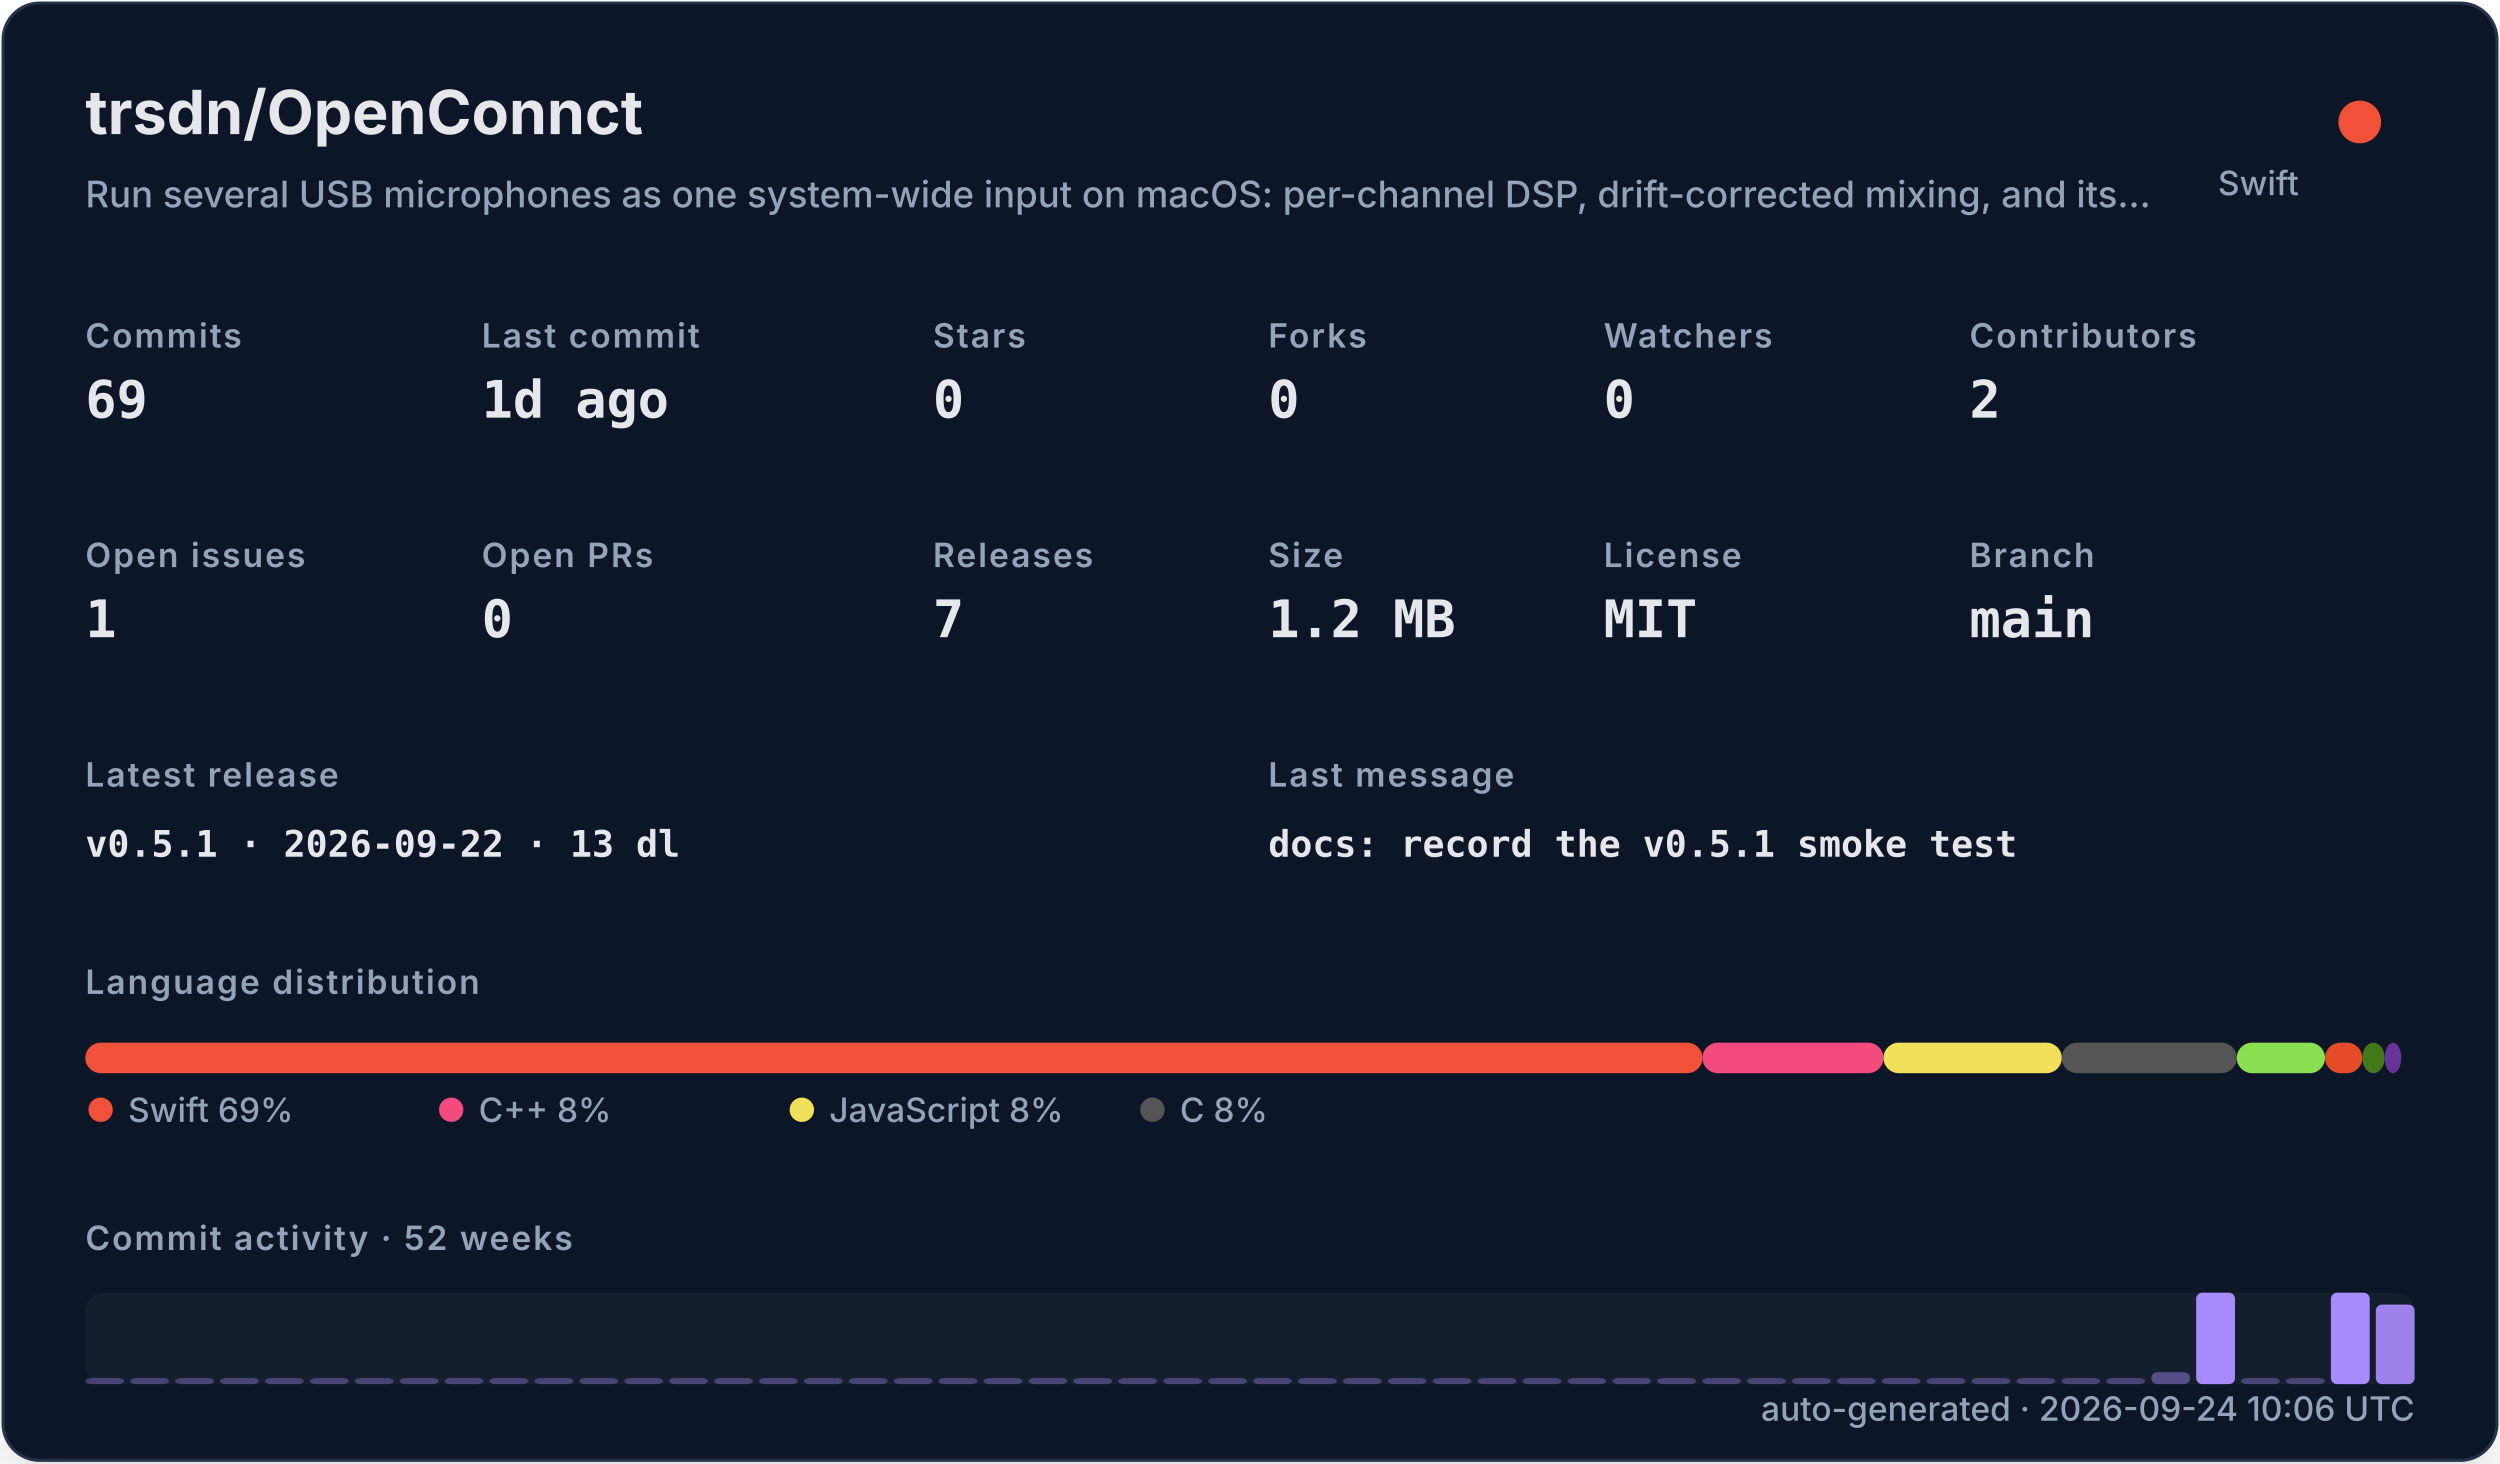
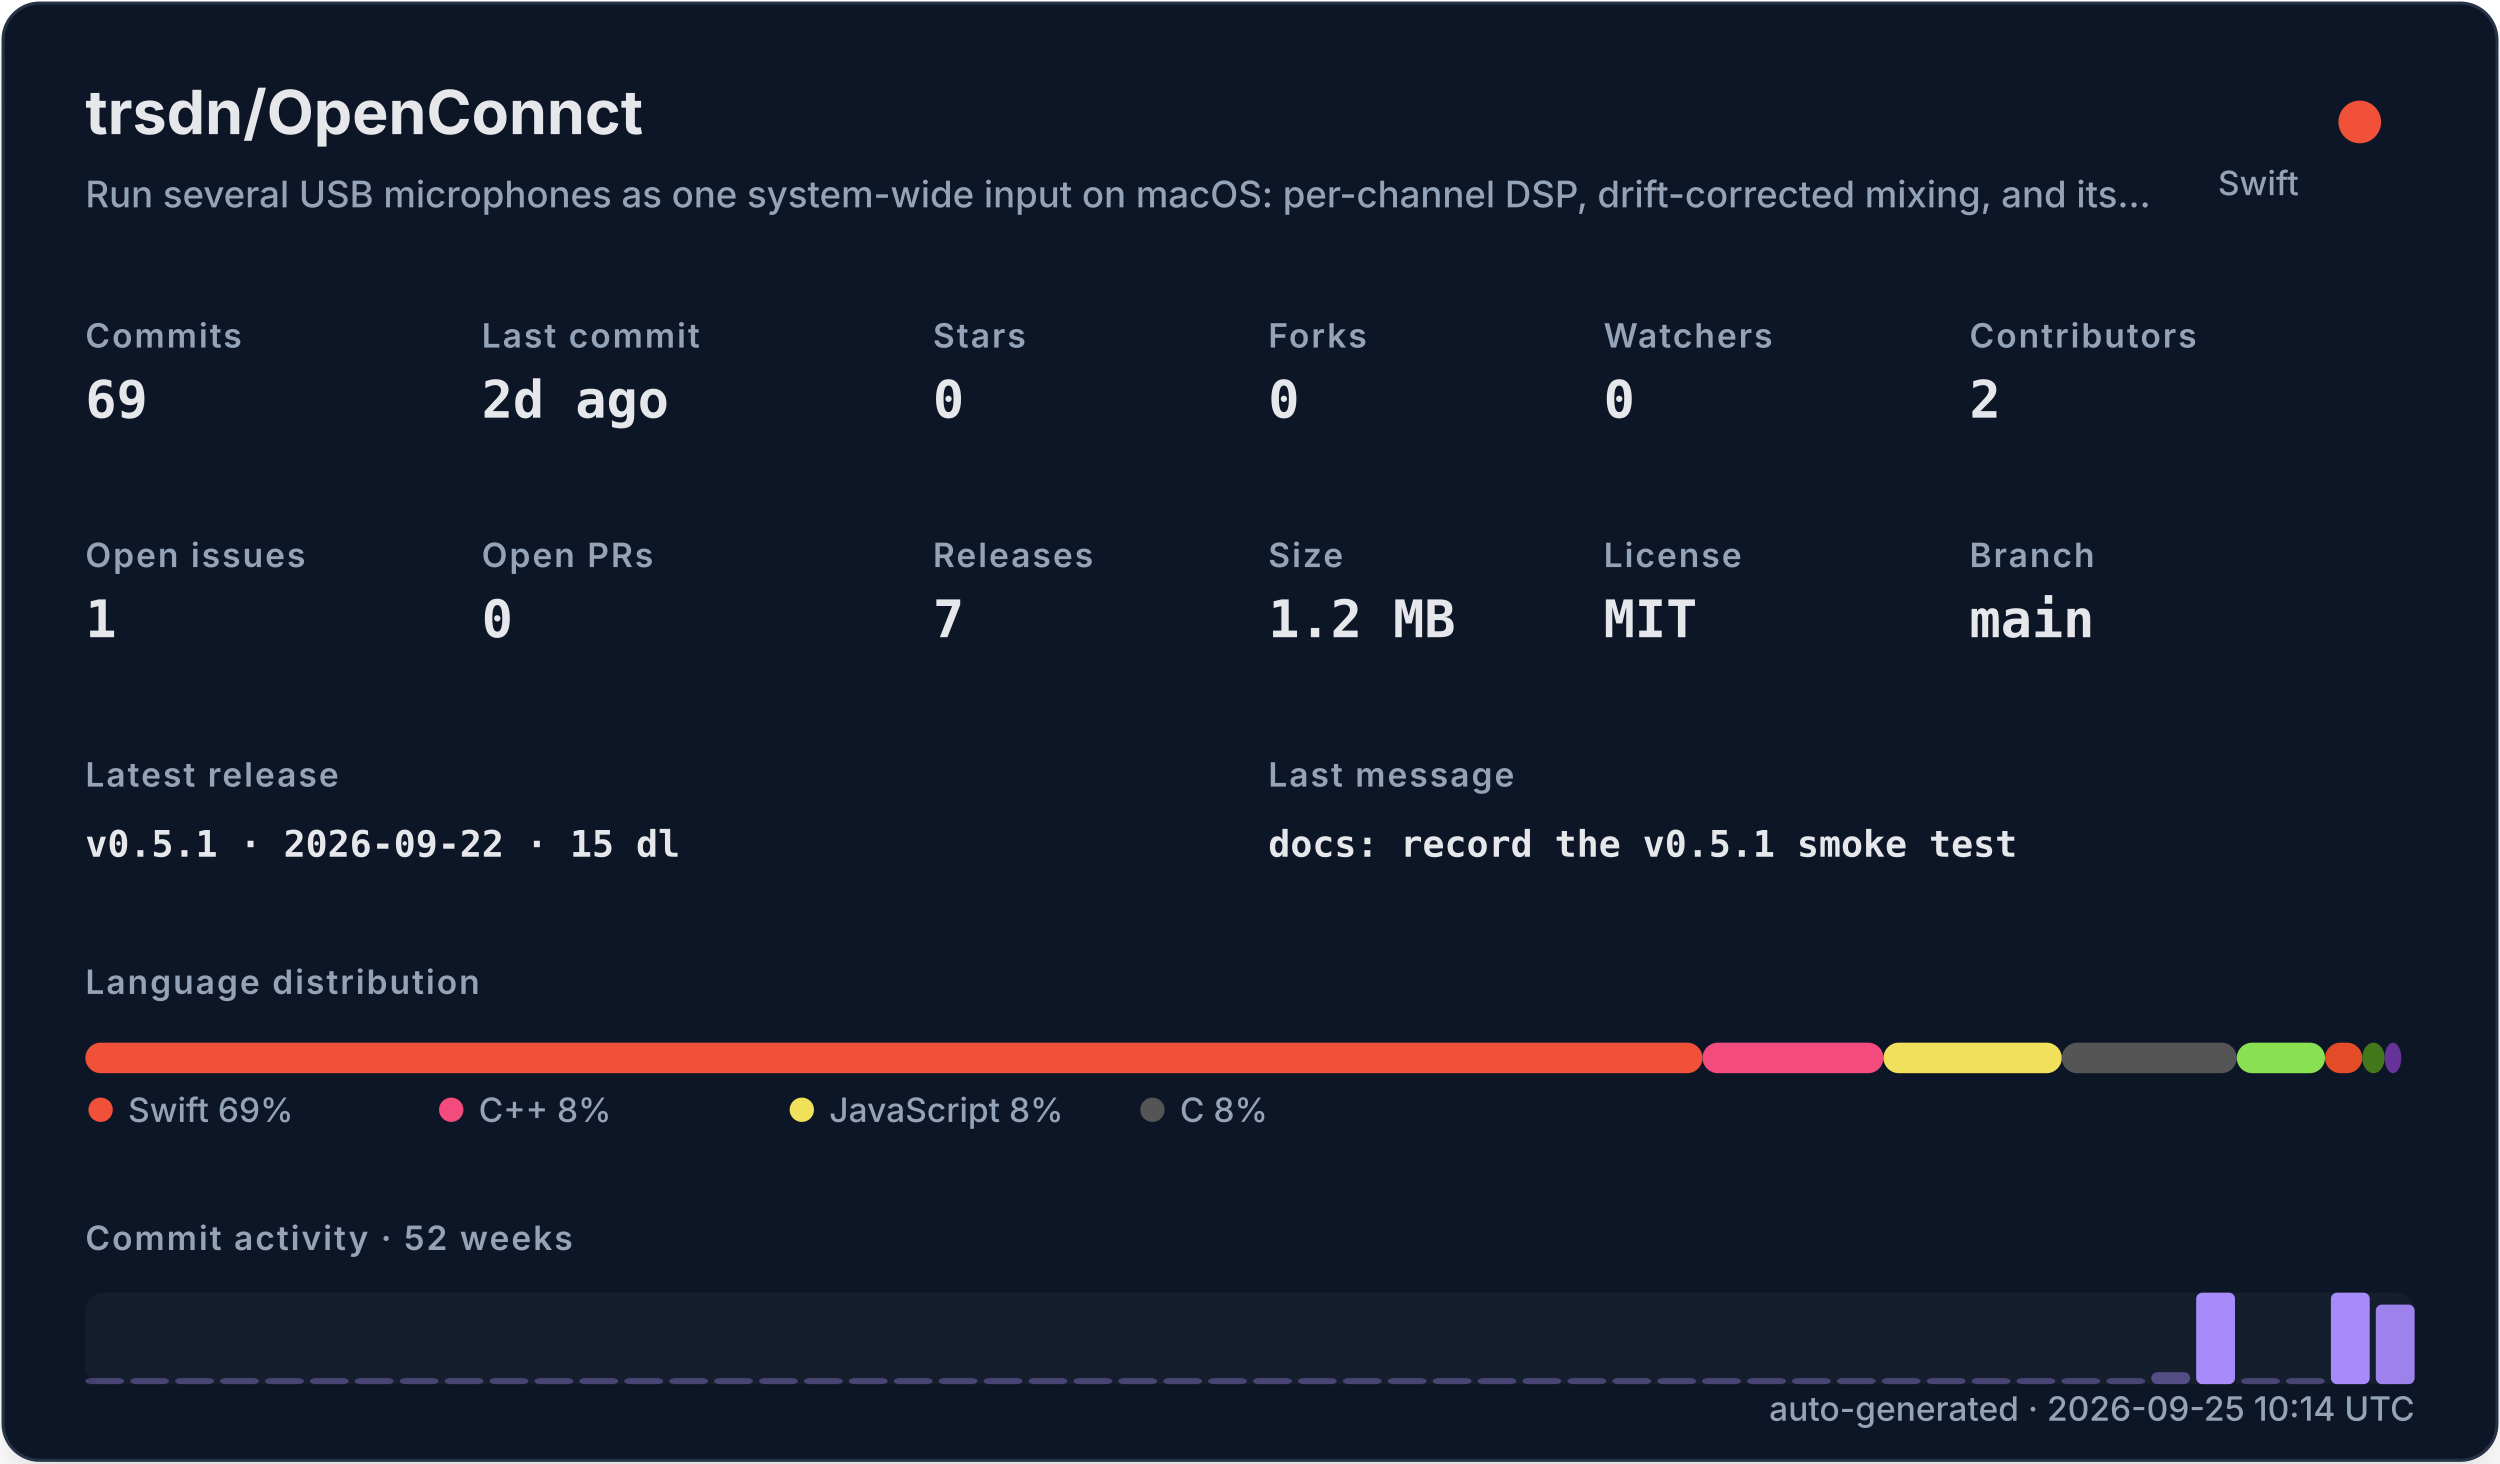
<svg xmlns="http://www.w3.org/2000/svg" width="820" height="480" viewBox="0 0 820 480" role="img">
  <defs>
    <filter id="shadow" x="-10%" y="-10%" width="120%" height="120%">
      <feDropShadow dx="0" dy="8" stdDeviation="10" flood-color="#000000" flood-opacity="0.16" />
    </filter>
    <style>
    .title { font: 700 20px -apple-system,BlinkMacSystemFont,"Segoe UI",sans-serif; fill: #e5e7eb; }
    .subtitle { font: 500 12px -apple-system,BlinkMacSystemFont,"Segoe UI",sans-serif; fill: #94a3b8; }
    .label { font: 600 11px -apple-system,BlinkMacSystemFont,"Segoe UI",sans-serif; fill: #94a3b8; text-transform: uppercase; letter-spacing: .06em; }
    .value { font: 700 17px ui-monospace,SFMono-Regular,Menlo,monospace; fill: #e5e7eb; }
    .small { font: 500 11px -apple-system,BlinkMacSystemFont,"Segoe UI",sans-serif; fill: #94a3b8; }
    .tiny { font: 500 10px -apple-system,BlinkMacSystemFont,"Segoe UI",sans-serif; fill: #94a3b8; }
    .mono { font: 650 12px ui-monospace,SFMono-Regular,Menlo,monospace; fill: #e5e7eb; }
  </style>
  </defs>
  <rect x="1" y="1" width="818" height="478" rx="12" fill="#111827" stroke="#263247" filter="url(#shadow)" />
  <text x="28" y="44" class="title">trsdn/OpenConnct</text>
  <text x="28" y="68" class="subtitle">Run several USB microphones as one system-wide input on macOS: per-channel DSP, drift-corrected mixing, and its…</text>
  <circle cx="774" cy="40" r="7" fill="#F05138" />
  <text x="754" y="64" text-anchor="end" class="small">Swift</text>
  <text x="28" y="114" class="label">Commits</text>
  <text x="28" y="137" class="value">69</text>
  <text x="158" y="114" class="label">Last commit</text>
-   <text x="158" y="137" class="value">1d ago</text>
+   <text x="158" y="137" class="value">2d ago</text>
  <text x="306" y="114" class="label">Stars</text>
  <text x="306" y="137" class="value">0</text>
  <text x="416" y="114" class="label">Forks</text>
  <text x="416" y="137" class="value">0</text>
  <text x="526" y="114" class="label">Watchers</text>
  <text x="526" y="137" class="value">0</text>
  <text x="646" y="114" class="label">Contributors</text>
  <text x="646" y="137" class="value">2</text>
  <text x="28" y="186" class="label">Open issues</text>
  <text x="28" y="209" class="value">1</text>
  <text x="158" y="186" class="label">Open PRs</text>
  <text x="158" y="209" class="value">0</text>
  <text x="306" y="186" class="label">Releases</text>
  <text x="306" y="209" class="value">7</text>
  <text x="416" y="186" class="label">Size</text>
  <text x="416" y="209" class="value">1.2 MB</text>
  <text x="526" y="186" class="label">License</text>
  <text x="526" y="209" class="value">MIT</text>
  <text x="646" y="186" class="label">Branch</text>
  <text x="646" y="209" class="value">main</text>
  <text x="28" y="258" class="label">Latest release</text>
-   <text x="28" y="281" class="mono">v0.5.1 · 2026-09-22 · 13 dl</text>
+   <text x="28" y="281" class="mono">v0.5.1 · 2026-09-22 · 15 dl</text>
  <text x="416" y="258" class="label">Last message</text>
  <text x="416" y="281" class="mono">docs: record the v0.5.1 smoke test</text>
  <text x="28" y="326" class="label">Language distribution</text>
  <rect x="28.00" y="342" width="530.42" height="10" rx="5" fill="#F05138" />
  <rect x="558.42" y="342" width="59.36" height="10" rx="5" fill="#f34b7d" />
  <rect x="617.78" y="342" width="58.49" height="10" rx="5" fill="#f1e05a" />
  <rect x="676.27" y="342" width="57.38" height="10" rx="5" fill="#555555" />
  <rect x="733.66" y="342" width="28.95" height="10" rx="5" fill="#89e051" />
  <rect x="762.61" y="342" width="12.22" height="10" rx="5" fill="#e34c26" />
  <rect x="774.83" y="342" width="7.34" height="10" rx="5" fill="#427819" />
  <rect x="782.17" y="342" width="5.45" height="10" rx="5" fill="#663399" />
  <circle cx="33" cy="364" r="4" fill="#F05138" />
  <text x="42" y="368" class="small">Swift 69%</text>
  <circle cx="148" cy="364" r="4" fill="#f34b7d" />
  <text x="157" y="368" class="small">C++ 8%</text>
  <circle cx="263" cy="364" r="4" fill="#f1e05a" />
  <text x="272" y="368" class="small">JavaScript 8%</text>
  <circle cx="378" cy="364" r="4" fill="#555555" />
  <text x="387" y="368" class="small">C 8%</text>
  <text x="28" y="410" class="label">Commit activity · 52 weeks</text>
  <rect x="28" y="424" width="764" height="30" rx="6" fill="#1f2937" opacity=".42" />
  <rect x="28.00" y="452.00" width="12.73" height="2.00" rx="2" fill="#a78bfa" opacity="0.35" />
  <rect x="42.73" y="452.00" width="12.73" height="2.00" rx="2" fill="#a78bfa" opacity="0.35" />
  <rect x="57.46" y="452.00" width="12.73" height="2.00" rx="2" fill="#a78bfa" opacity="0.35" />
  <rect x="72.19" y="452.00" width="12.73" height="2.00" rx="2" fill="#a78bfa" opacity="0.35" />
  <rect x="86.92" y="452.00" width="12.73" height="2.00" rx="2" fill="#a78bfa" opacity="0.35" />
  <rect x="101.65" y="452.00" width="12.73" height="2.00" rx="2" fill="#a78bfa" opacity="0.35" />
  <rect x="116.38" y="452.00" width="12.73" height="2.00" rx="2" fill="#a78bfa" opacity="0.35" />
  <rect x="131.12" y="452.00" width="12.73" height="2.00" rx="2" fill="#a78bfa" opacity="0.35" />
  <rect x="145.85" y="452.00" width="12.73" height="2.00" rx="2" fill="#a78bfa" opacity="0.35" />
  <rect x="160.58" y="452.00" width="12.73" height="2.00" rx="2" fill="#a78bfa" opacity="0.35" />
  <rect x="175.31" y="452.00" width="12.73" height="2.00" rx="2" fill="#a78bfa" opacity="0.35" />
  <rect x="190.04" y="452.00" width="12.73" height="2.00" rx="2" fill="#a78bfa" opacity="0.35" />
  <rect x="204.77" y="452.00" width="12.73" height="2.00" rx="2" fill="#a78bfa" opacity="0.35" />
  <rect x="219.50" y="452.00" width="12.73" height="2.00" rx="2" fill="#a78bfa" opacity="0.35" />
  <rect x="234.23" y="452.00" width="12.73" height="2.00" rx="2" fill="#a78bfa" opacity="0.35" />
  <rect x="248.96" y="452.00" width="12.73" height="2.00" rx="2" fill="#a78bfa" opacity="0.35" />
  <rect x="263.69" y="452.00" width="12.73" height="2.00" rx="2" fill="#a78bfa" opacity="0.35" />
  <rect x="278.42" y="452.00" width="12.73" height="2.00" rx="2" fill="#a78bfa" opacity="0.35" />
  <rect x="293.15" y="452.00" width="12.73" height="2.00" rx="2" fill="#a78bfa" opacity="0.35" />
  <rect x="307.88" y="452.00" width="12.73" height="2.00" rx="2" fill="#a78bfa" opacity="0.35" />
  <rect x="322.62" y="452.00" width="12.73" height="2.00" rx="2" fill="#a78bfa" opacity="0.35" />
  <rect x="337.35" y="452.00" width="12.73" height="2.00" rx="2" fill="#a78bfa" opacity="0.35" />
  <rect x="352.08" y="452.00" width="12.73" height="2.00" rx="2" fill="#a78bfa" opacity="0.35" />
  <rect x="366.81" y="452.00" width="12.73" height="2.00" rx="2" fill="#a78bfa" opacity="0.35" />
  <rect x="381.54" y="452.00" width="12.73" height="2.00" rx="2" fill="#a78bfa" opacity="0.35" />
  <rect x="396.27" y="452.00" width="12.73" height="2.00" rx="2" fill="#a78bfa" opacity="0.35" />
  <rect x="411.00" y="452.00" width="12.73" height="2.00" rx="2" fill="#a78bfa" opacity="0.35" />
  <rect x="425.73" y="452.00" width="12.73" height="2.00" rx="2" fill="#a78bfa" opacity="0.35" />
  <rect x="440.46" y="452.00" width="12.73" height="2.00" rx="2" fill="#a78bfa" opacity="0.35" />
  <rect x="455.19" y="452.00" width="12.73" height="2.00" rx="2" fill="#a78bfa" opacity="0.35" />
  <rect x="469.92" y="452.00" width="12.73" height="2.00" rx="2" fill="#a78bfa" opacity="0.35" />
  <rect x="484.65" y="452.00" width="12.73" height="2.00" rx="2" fill="#a78bfa" opacity="0.35" />
  <rect x="499.38" y="452.00" width="12.73" height="2.00" rx="2" fill="#a78bfa" opacity="0.35" />
  <rect x="514.12" y="452.00" width="12.73" height="2.00" rx="2" fill="#a78bfa" opacity="0.35" />
  <rect x="528.85" y="452.00" width="12.73" height="2.00" rx="2" fill="#a78bfa" opacity="0.35" />
  <rect x="543.58" y="452.00" width="12.73" height="2.00" rx="2" fill="#a78bfa" opacity="0.35" />
  <rect x="558.31" y="452.00" width="12.73" height="2.00" rx="2" fill="#a78bfa" opacity="0.35" />
  <rect x="573.04" y="452.00" width="12.73" height="2.00" rx="2" fill="#a78bfa" opacity="0.35" />
  <rect x="587.77" y="452.00" width="12.73" height="2.00" rx="2" fill="#a78bfa" opacity="0.35" />
  <rect x="602.50" y="452.00" width="12.73" height="2.00" rx="2" fill="#a78bfa" opacity="0.35" />
  <rect x="617.23" y="452.00" width="12.73" height="2.00" rx="2" fill="#a78bfa" opacity="0.35" />
  <rect x="631.96" y="452.00" width="12.73" height="2.00" rx="2" fill="#a78bfa" opacity="0.35" />
  <rect x="646.69" y="452.00" width="12.73" height="2.00" rx="2" fill="#a78bfa" opacity="0.35" />
  <rect x="661.42" y="452.00" width="12.73" height="2.00" rx="2" fill="#a78bfa" opacity="0.35" />
  <rect x="676.15" y="452.00" width="12.73" height="2.00" rx="2" fill="#a78bfa" opacity="0.35" />
  <rect x="690.88" y="452.00" width="12.73" height="2.00" rx="2" fill="#a78bfa" opacity="0.35" />
  <rect x="705.62" y="450.09" width="12.73" height="3.91" rx="2" fill="#a78bfa" opacity="0.43" />
  <rect x="720.35" y="424.00" width="12.73" height="30.00" rx="2" fill="#a78bfa" opacity="1.00" />
  <rect x="735.08" y="452.00" width="12.73" height="2.00" rx="2" fill="#a78bfa" opacity="0.35" />
  <rect x="749.81" y="452.00" width="12.73" height="2.00" rx="2" fill="#a78bfa" opacity="0.35" />
  <rect x="764.54" y="424.00" width="12.73" height="30.00" rx="2" fill="#a78bfa" opacity="1.00" />
  <rect x="779.27" y="427.91" width="12.73" height="26.09" rx="2" fill="#a78bfa" opacity="0.92" />
-   <text x="792" y="466" text-anchor="end" class="small">auto-generated · 2026-09-24 10:06 UTC</text>
+   <text x="792" y="466" text-anchor="end" class="small">auto-generated · 2026-09-25 10:14 UTC</text>
</svg>
